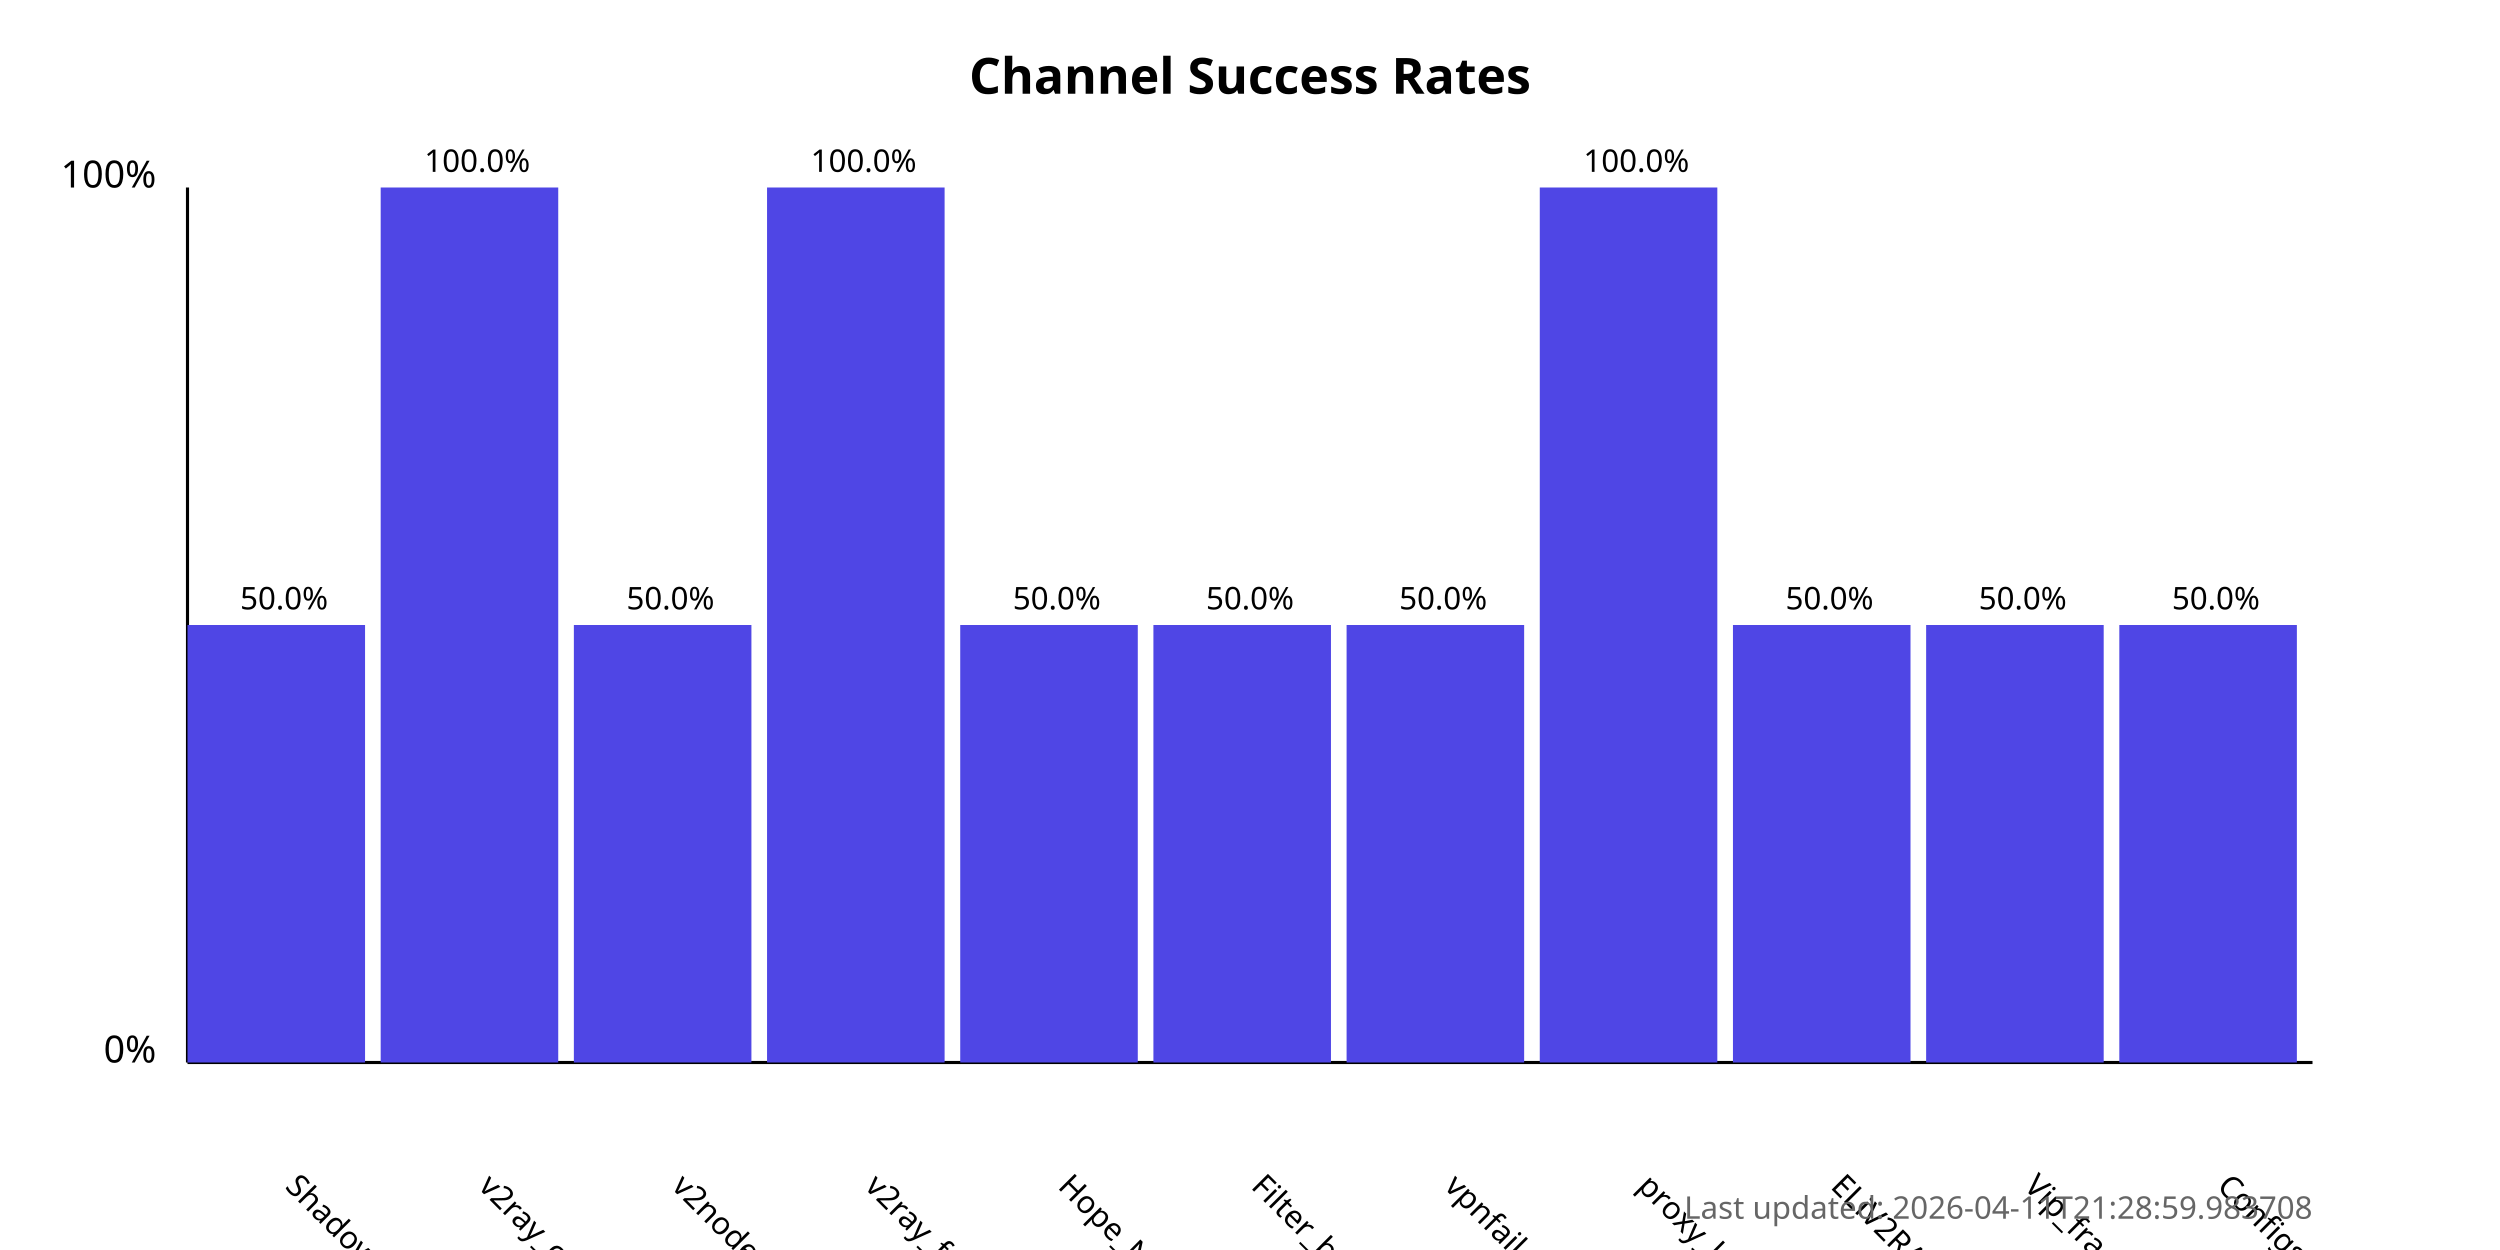
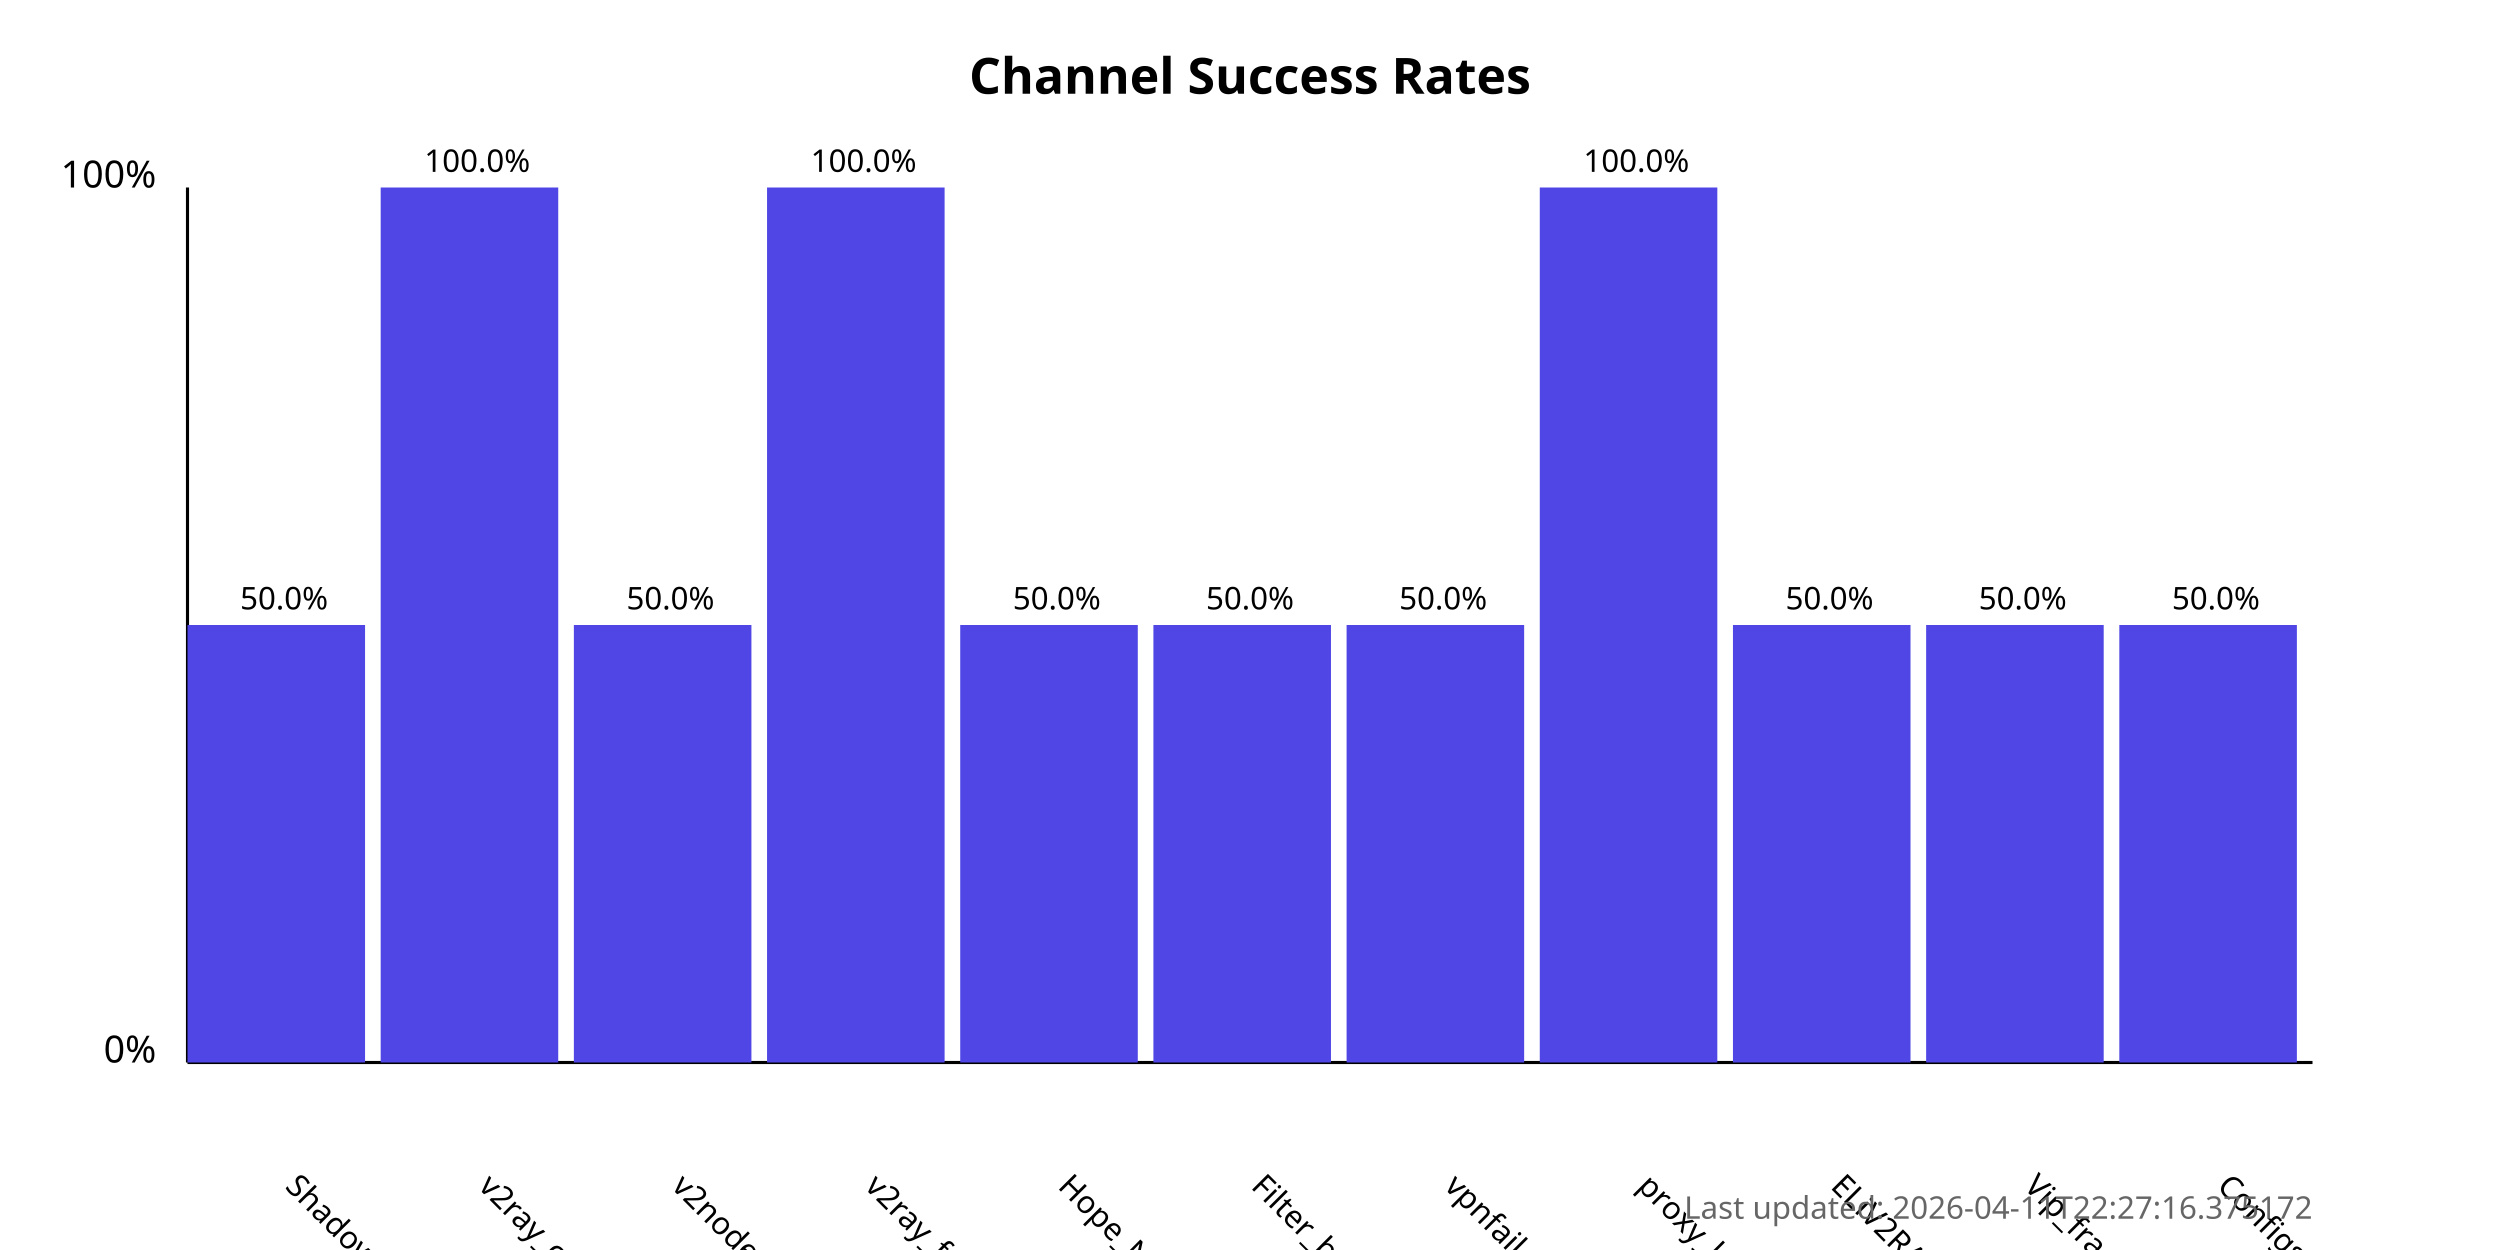
<svg xmlns="http://www.w3.org/2000/svg" width="800" height="400">
  <style>
            .chart-title { font: bold 16px sans-serif; }
            .axis-label { font: 12px sans-serif; }
            .tick-label { font: 10px sans-serif; }
            .bar { fill: #4f46e5; }
            .bar:hover { fill: #6366f1; }
            .timestamp { font: 10px sans-serif; fill: #666; }
        </style>
  <text x="400.0" y="30" text-anchor="middle" class="chart-title">
            Channel Success Rates
        </text>
  <line x1="60" y1="340" x2="60" y2="60" stroke="black" stroke-width="1" />
  <line x1="60" y1="340" x2="740" y2="340" stroke="black" stroke-width="1" />
  <text x="50" y="340" text-anchor="end" class="axis-label">0%</text>
  <text x="50" y="60" text-anchor="end" class="axis-label">100%</text>
  <g>
    <rect x="60" y="200.0" width="56.818" height="140.0" class="bar" />
    <text x="90.909" y="380" transform="rotate(45, 90.90909, 380)" text-anchor="start" class="tick-label">
                ShadowProxy66
            </text>
    <text x="90.909" y="195.0" text-anchor="middle" class="tick-label">
                50.0%
            </text>
  </g>
  <g>
    <rect x="121.818" y="60.0" width="56.818" height="280.0" class="bar" />
    <text x="152.727" y="380" transform="rotate(45, 152.7273, 380)" text-anchor="start" class="tick-label">
                v2ray_configs_pool
            </text>
    <text x="152.727" y="55.0" text-anchor="middle" class="tick-label">
                100.0%
            </text>
  </g>
  <g>
    <rect x="183.636" y="200.0" width="56.818" height="140.0" class="bar" />
    <text x="214.545" y="380" transform="rotate(45, 214.5455, 380)" text-anchor="start" class="tick-label">
                v2nodes
            </text>
    <text x="214.545" y="195.0" text-anchor="middle" class="tick-label">
                50.0%
            </text>
  </g>
  <g>
    <rect x="245.455" y="60.0" width="56.818" height="280.0" class="bar" />
    <text x="276.364" y="380" transform="rotate(45, 276.3636, 380)" text-anchor="start" class="tick-label">
                v2ray_free_conf
            </text>
    <text x="276.364" y="55.0" text-anchor="middle" class="tick-label">
                100.0%
            </text>
  </g>
  <g>
    <rect x="307.273" y="200.0" width="56.818" height="140.0" class="bar" />
    <text x="338.182" y="380" transform="rotate(45, 338.1818, 380)" text-anchor="start" class="tick-label">
                Hope_Net
            </text>
    <text x="338.182" y="195.0" text-anchor="middle" class="tick-label">
                50.0%
            </text>
  </g>
  <g>
    <rect x="369.091" y="200.0" width="56.818" height="140.0" class="bar" />
    <text x="400.0" y="380" transform="rotate(45, 400.0, 380)" text-anchor="start" class="tick-label">
                Filter_breaker
            </text>
    <text x="400.0" y="195.0" text-anchor="middle" class="tick-label">
                50.0%
            </text>
  </g>
  <g>
    <rect x="430.909" y="200.0" width="56.818" height="140.0" class="bar" />
    <text x="461.818" y="380" transform="rotate(45, 461.8182, 380)" text-anchor="start" class="tick-label">
                vpnfail_vless
            </text>
    <text x="461.818" y="195.0" text-anchor="middle" class="tick-label">
                50.0%
            </text>
  </g>
  <g>
    <rect x="492.727" y="60.0" width="56.818" height="280.0" class="bar" />
    <text x="523.636" y="380" transform="rotate(45, 523.6364, 380)" text-anchor="start" class="tick-label">
                proxy_kafee
            </text>
    <text x="523.636" y="55.0" text-anchor="middle" class="tick-label">
                100.0%
            </text>
  </g>
  <g>
    <rect x="554.545" y="200.0" width="56.818" height="140.0" class="bar" />
    <text x="585.455" y="380" transform="rotate(45, 585.4545, 380)" text-anchor="start" class="tick-label">
                ELiV2RAY
            </text>
    <text x="585.455" y="195.0" text-anchor="middle" class="tick-label">
                50.0%
            </text>
  </g>
  <g>
    <rect x="616.364" y="200.0" width="56.818" height="140.0" class="bar" />
    <text x="647.273" y="380" transform="rotate(45, 647.2727, 380)" text-anchor="start" class="tick-label">
                Vip_fragment_v2ray
            </text>
    <text x="647.273" y="195.0" text-anchor="middle" class="tick-label">
                50.0%
            </text>
  </g>
  <g>
    <rect x="678.182" y="200.0" width="56.818" height="140.0" class="bar" />
    <text x="709.091" y="380" transform="rotate(45, 709.0909, 380)" text-anchor="start" class="tick-label">
                ConfigsHubPlus
            </text>
    <text x="709.091" y="195.0" text-anchor="middle" class="tick-label">
                50.0%
            </text>
  </g>
  <text x="740" y="390" text-anchor="end" class="timestamp">
-             Last updated: 2026-04-11T21:28:59.983708
+             Last updated: 2026-04-11T22:27:16.375172
        </text>
</svg>
